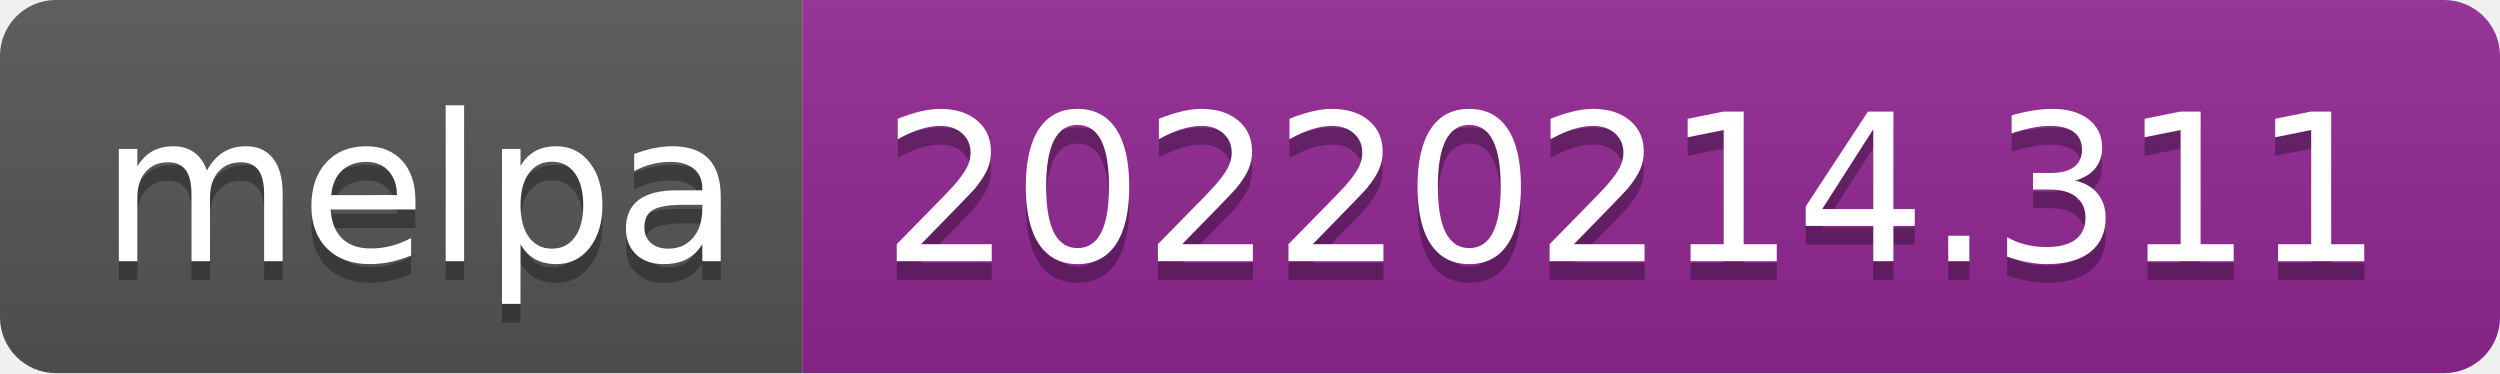
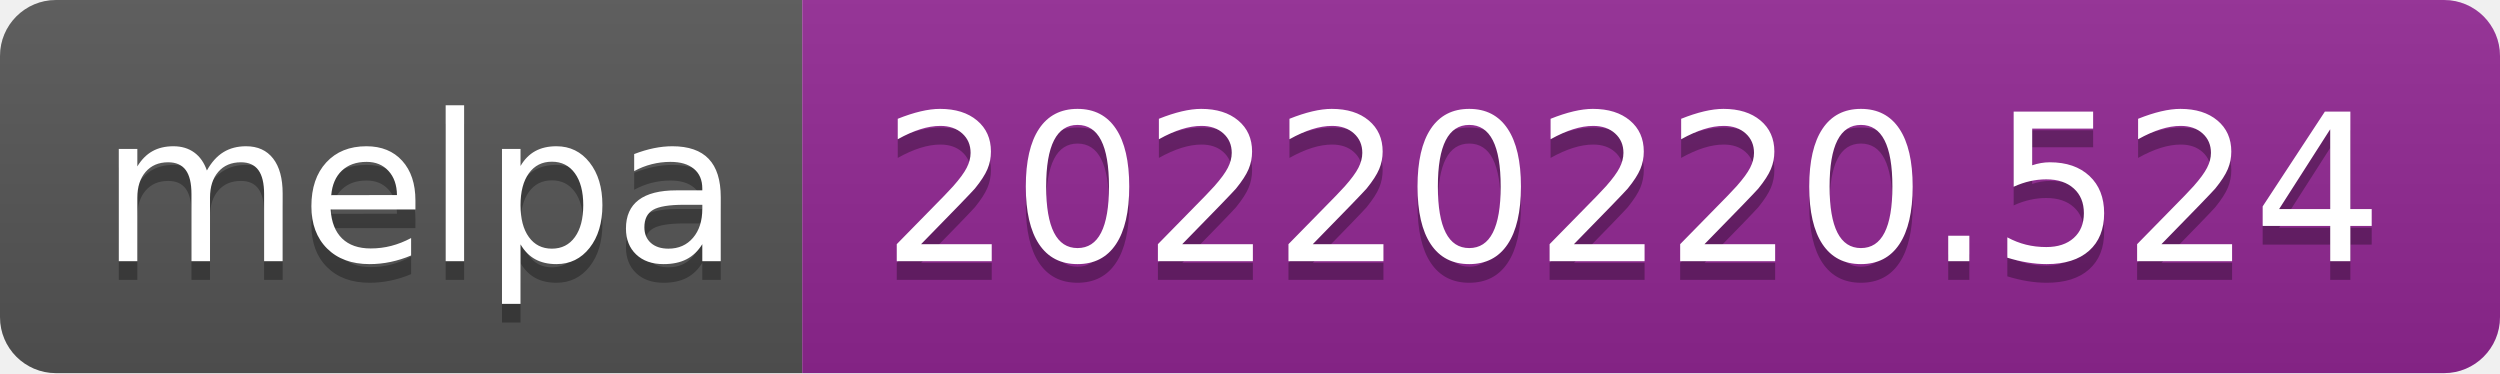
- <svg xmlns="http://www.w3.org/2000/svg" width="134" height="20" role="img" aria-label="melpa: 20220214.311">
+ <svg xmlns="http://www.w3.org/2000/svg" width="134" height="20" role="img" aria-label="melpa: 20220220.524">
  <linearGradient id="s" x2="0" y2="100%">
    <stop offset="0" stop-color="#bbb" stop-opacity=".1" />
    <stop offset="1" stop-opacity=".1" />
  </linearGradient>
  <clipPath id="r">
    <rect width="134" height="20" rx="3" fill="#fff" />
  </clipPath>
  <g clip-path="url(#r)">
    <rect width="43" height="20" fill="#555" />
    <rect x="43" width="91" height="20" fill="#922793" />
    <rect width="134" height="20" fill="url(#s)" />
  </g>
  <g fill="#fff" text-anchor="middle" font-family="Verdana,Geneva,DejaVu Sans,sans-serif" text-rendering="geometricPrecision" font-size="110">
    <text aria-hidden="true" x="225" y="150" fill="#010101" fill-opacity=".3" transform="scale(.1)" textLength="330">melpa</text>
    <text x="225" y="140" transform="scale(.1)" fill="#fff" textLength="330">melpa</text>
-     <text aria-hidden="true" x="875" y="150" fill="#010101" fill-opacity=".3" transform="scale(.1)" textLength="810">20220214.311</text>
-     <text x="875" y="140" transform="scale(.1)" fill="#fff" textLength="810">20220214.311</text>
+     <text aria-hidden="true" x="875" y="150" fill="#010101" fill-opacity=".3" transform="scale(.1)" textLength="810">20220220.524</text>
+     <text x="875" y="140" transform="scale(.1)" fill="#fff" textLength="810">20220220.524</text>
  </g>
</svg>
